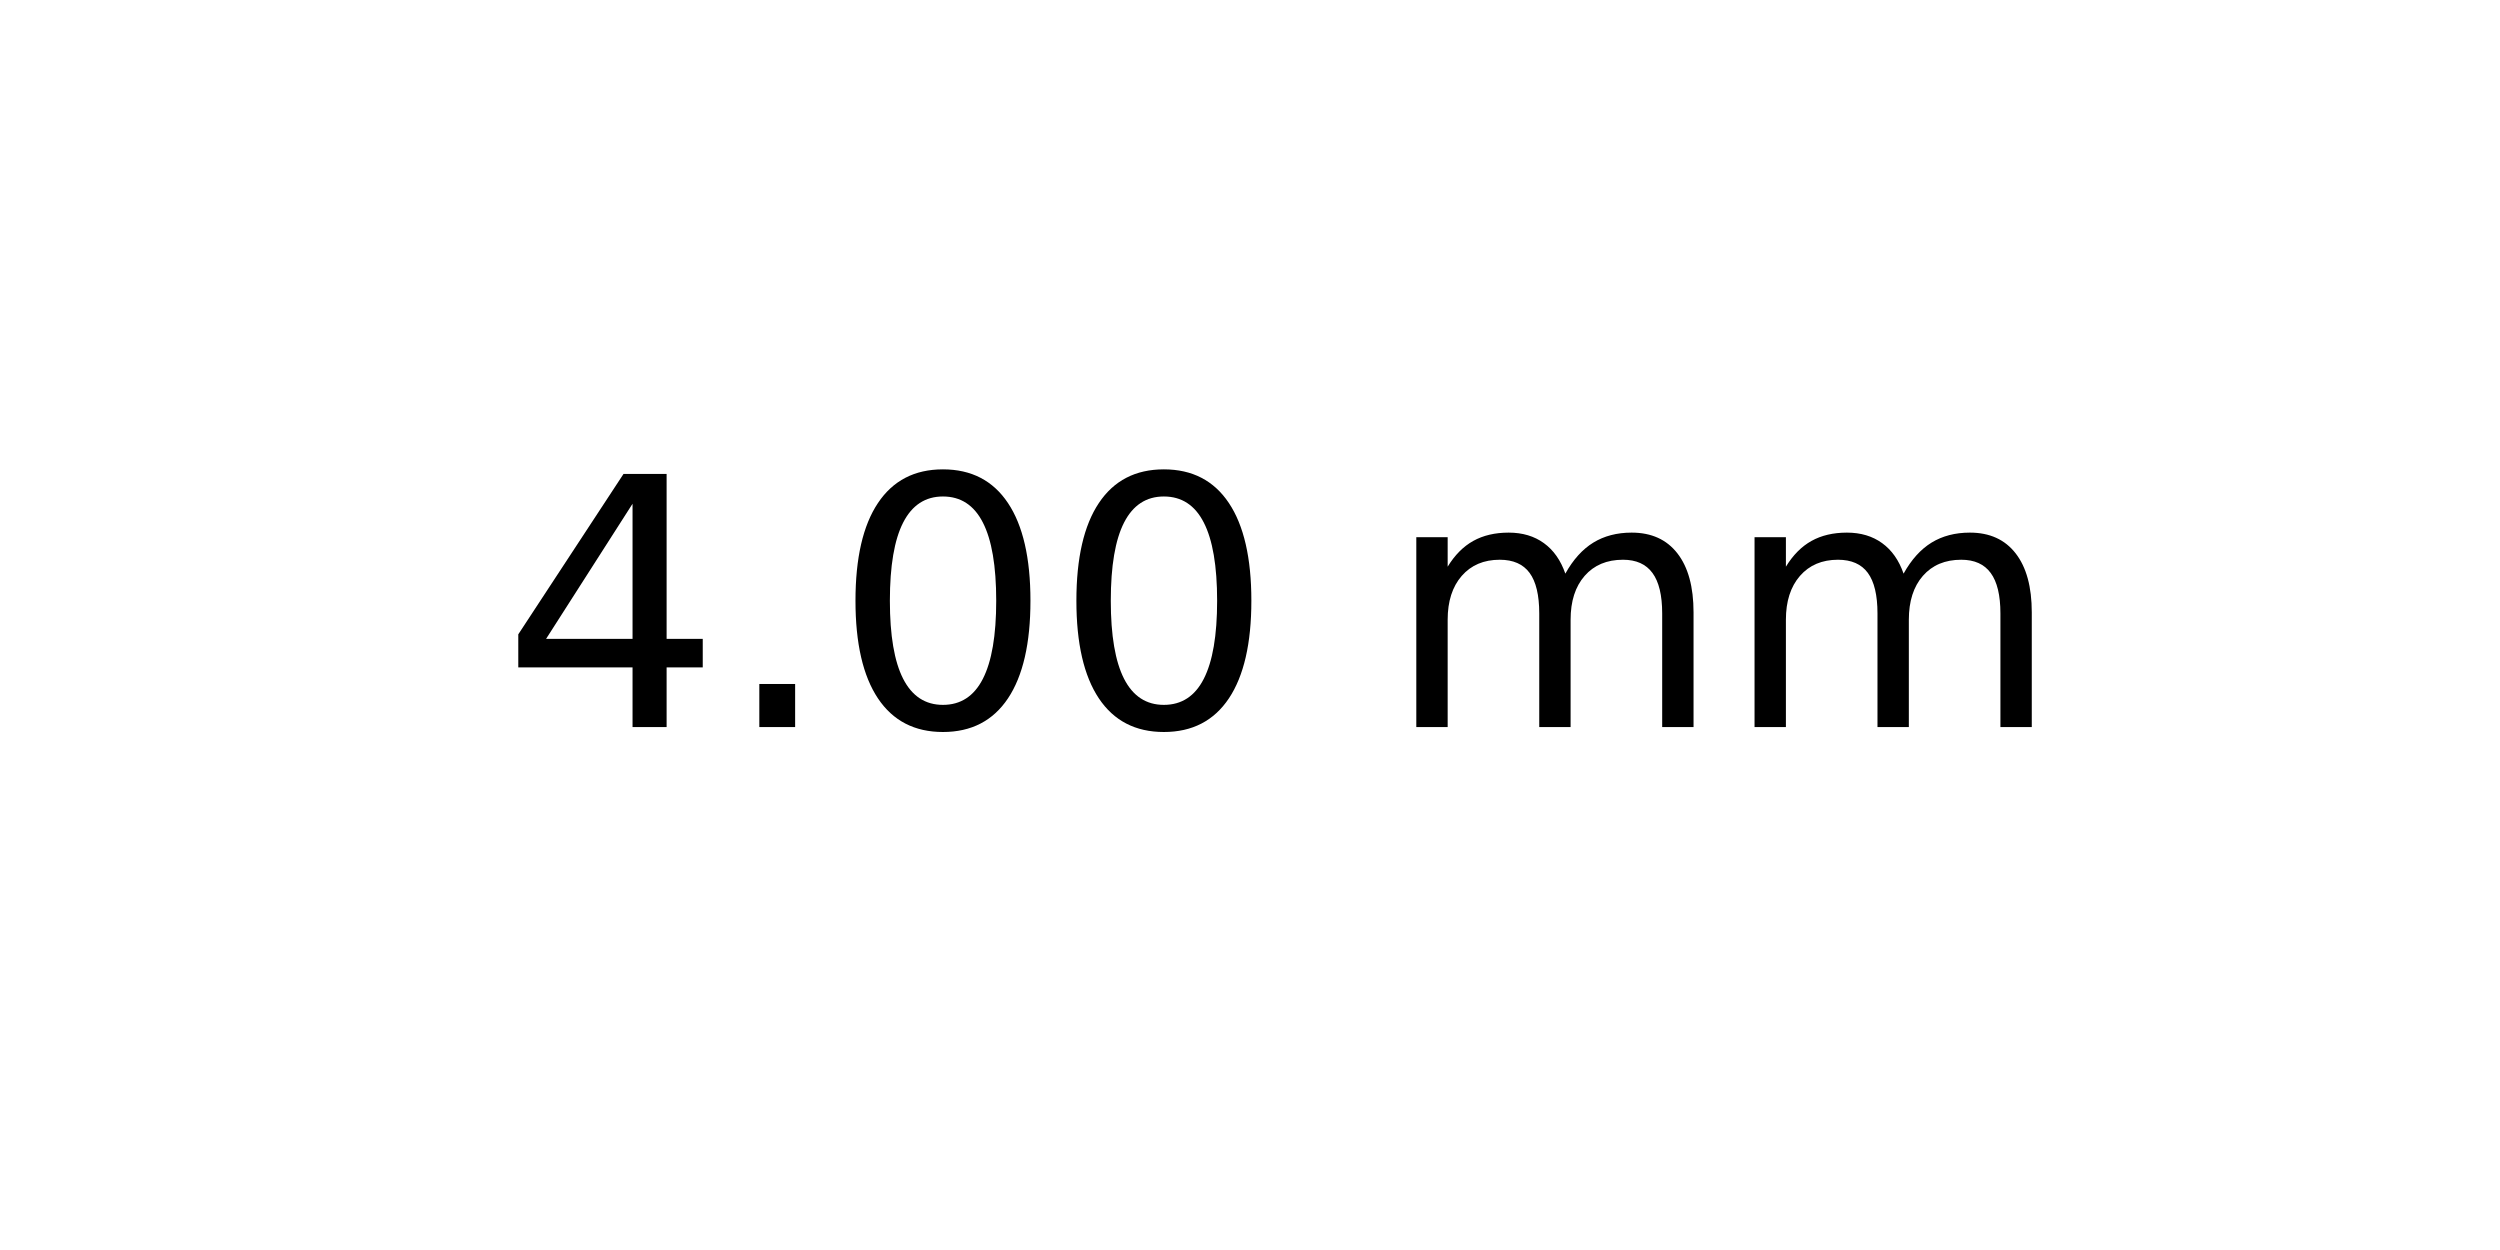
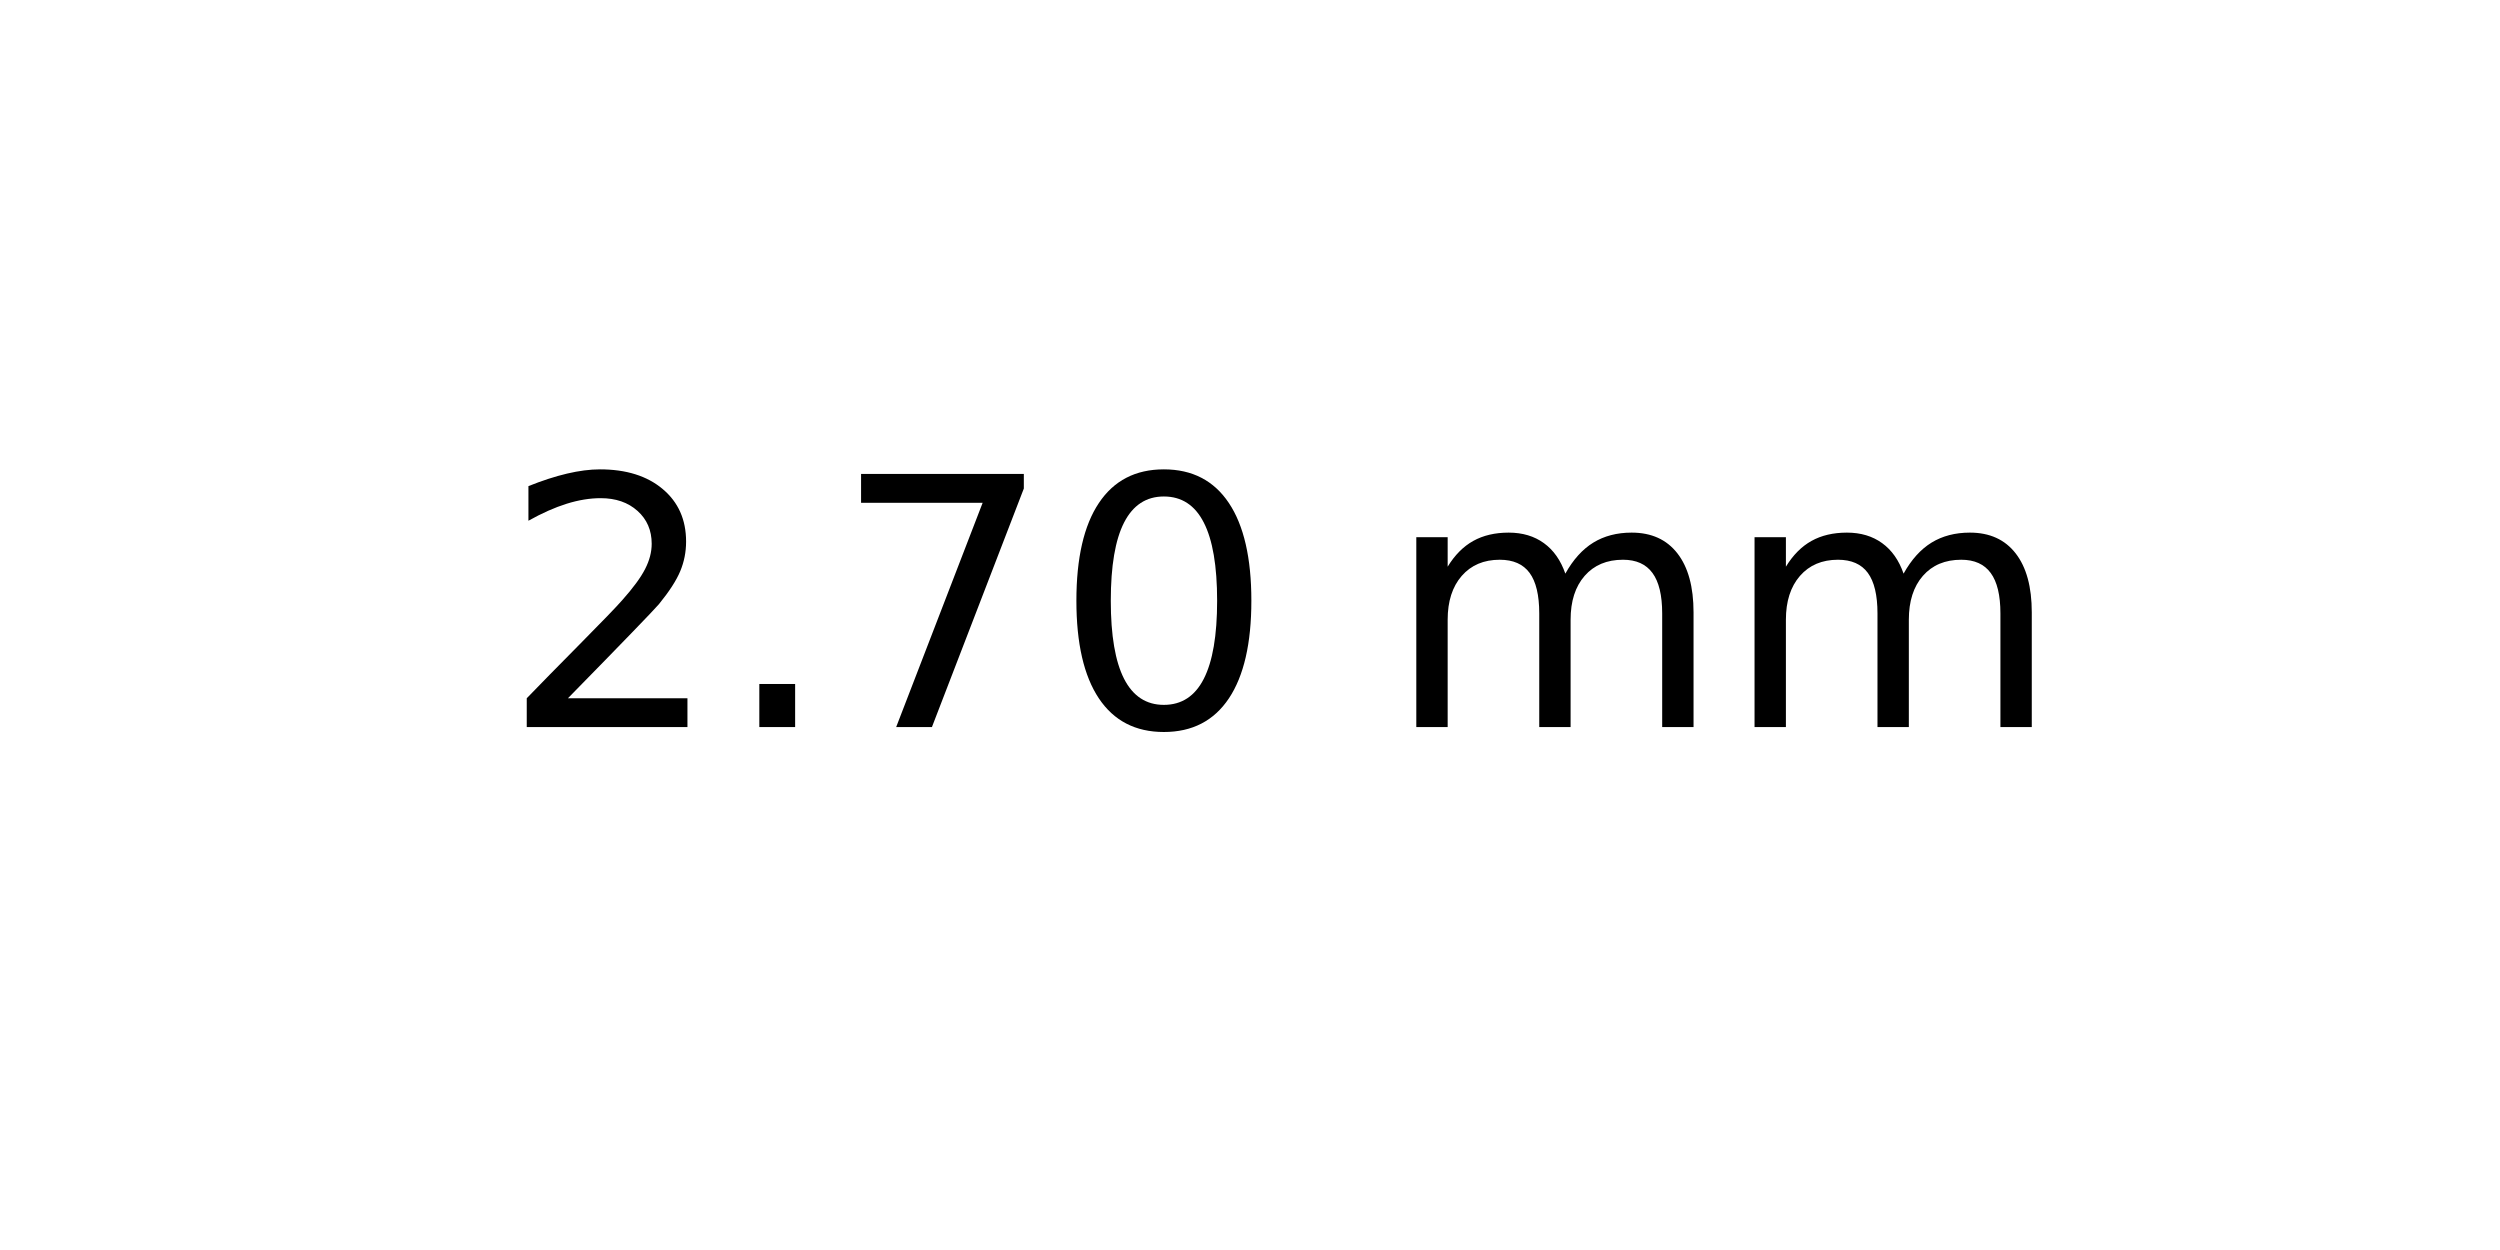
<svg xmlns="http://www.w3.org/2000/svg" xmlns:xlink="http://www.w3.org/1999/xlink" width="72pt" height="36pt" viewBox="0 0 72 36" version="1.1">
  <defs>
    <style type="text/css">*{stroke-linejoin: round; stroke-linecap: butt}</style>
  </defs>
  <g id="figure_1">
    <g id="axes_1">
      <g id="text_1">
        <g transform="translate(14.4375 20.93937) scale(0.1 -0.1)">
          <defs>
-             <path id="DejaVuSans-34" d="M 2419 4116  L 825 1625  L 2419 1625  L 2419 4116  z M 2253 4666  L 3047 4666  L 3047 1625  L 3713 1625  L 3713 1100  L 3047 1100  L 3047 0  L 2419 0  L 2419 1100  L 313 1100  L 313 1709  L 2253 4666  z " transform="scale(0.015625)" />
+             <path id="DejaVuSans-32" d="M 1228 531  L 3431 531  L 3431 0  L 469 0  L 469 531  Q 828 903 1448 1529  Q 2069 2156 2228 2338  Q 2531 2678 2651 2914  Q 2772 3150 2772 3378  Q 2772 3750 2511 3984  Q 2250 4219 1831 4219  Q 1534 4219 1204 4116  Q 875 4013 500 3803  L 500 4441  Q 881 4594 1212 4672  Q 1544 4750 1819 4750  Q 2544 4750 2975 4387  Q 3406 4025 3406 3419  Q 3406 3131 3298 2873  Q 3191 2616 2906 2266  Q 2828 2175 2409 1742  Q 1991 1309 1228 531  z " transform="scale(0.015625)" />
            <path id="DejaVuSans-2e" d="M 684 794  L 1344 794  L 1344 0  L 684 0  L 684 794  z " transform="scale(0.015625)" />
+             <path id="DejaVuSans-37" d="M 525 4666  L 3525 4666  L 3525 4397  L 1831 0  L 1172 0  L 2766 4134  L 525 4134  L 525 4666  z " transform="scale(0.015625)" />
            <path id="DejaVuSans-30" d="M 2034 4250  Q 1547 4250 1301 3770  Q 1056 3291 1056 2328  Q 1056 1369 1301 889  Q 1547 409 2034 409  Q 2525 409 2770 889  Q 3016 1369 3016 2328  Q 3016 3291 2770 3770  Q 2525 4250 2034 4250  z M 2034 4750  Q 2819 4750 3233 4129  Q 3647 3509 3647 2328  Q 3647 1150 3233 529  Q 2819 -91 2034 -91  Q 1250 -91 836 529  Q 422 1150 422 2328  Q 422 3509 836 4129  Q 1250 4750 2034 4750  z " transform="scale(0.015625)" />
            <path id="DejaVuSans-20" transform="scale(0.015625)" />
            <path id="DejaVuSans-6d" d="M 3328 2828  Q 3544 3216 3844 3400  Q 4144 3584 4550 3584  Q 5097 3584 5394 3201  Q 5691 2819 5691 2113  L 5691 0  L 5113 0  L 5113 2094  Q 5113 2597 4934 2840  Q 4756 3084 4391 3084  Q 3944 3084 3684 2787  Q 3425 2491 3425 1978  L 3425 0  L 2847 0  L 2847 2094  Q 2847 2600 2669 2842  Q 2491 3084 2119 3084  Q 1678 3084 1418 2786  Q 1159 2488 1159 1978  L 1159 0  L 581 0  L 581 3500  L 1159 3500  L 1159 2956  Q 1356 3278 1631 3431  Q 1906 3584 2284 3584  Q 2666 3584 2933 3390  Q 3200 3197 3328 2828  z " transform="scale(0.015625)" />
          </defs>
-           <use xlink:href="#DejaVuSans-34" />
+           <use xlink:href="#DejaVuSans-32" />
          <use xlink:href="#DejaVuSans-2e" x="63.623" />
-           <use xlink:href="#DejaVuSans-30" x="95.41" />
+           <use xlink:href="#DejaVuSans-37" x="95.41" />
          <use xlink:href="#DejaVuSans-30" x="159.033" />
          <use xlink:href="#DejaVuSans-20" x="222.656" />
          <use xlink:href="#DejaVuSans-6d" x="254.443" />
          <use xlink:href="#DejaVuSans-6d" x="351.855" />
        </g>
      </g>
    </g>
  </g>
</svg>
